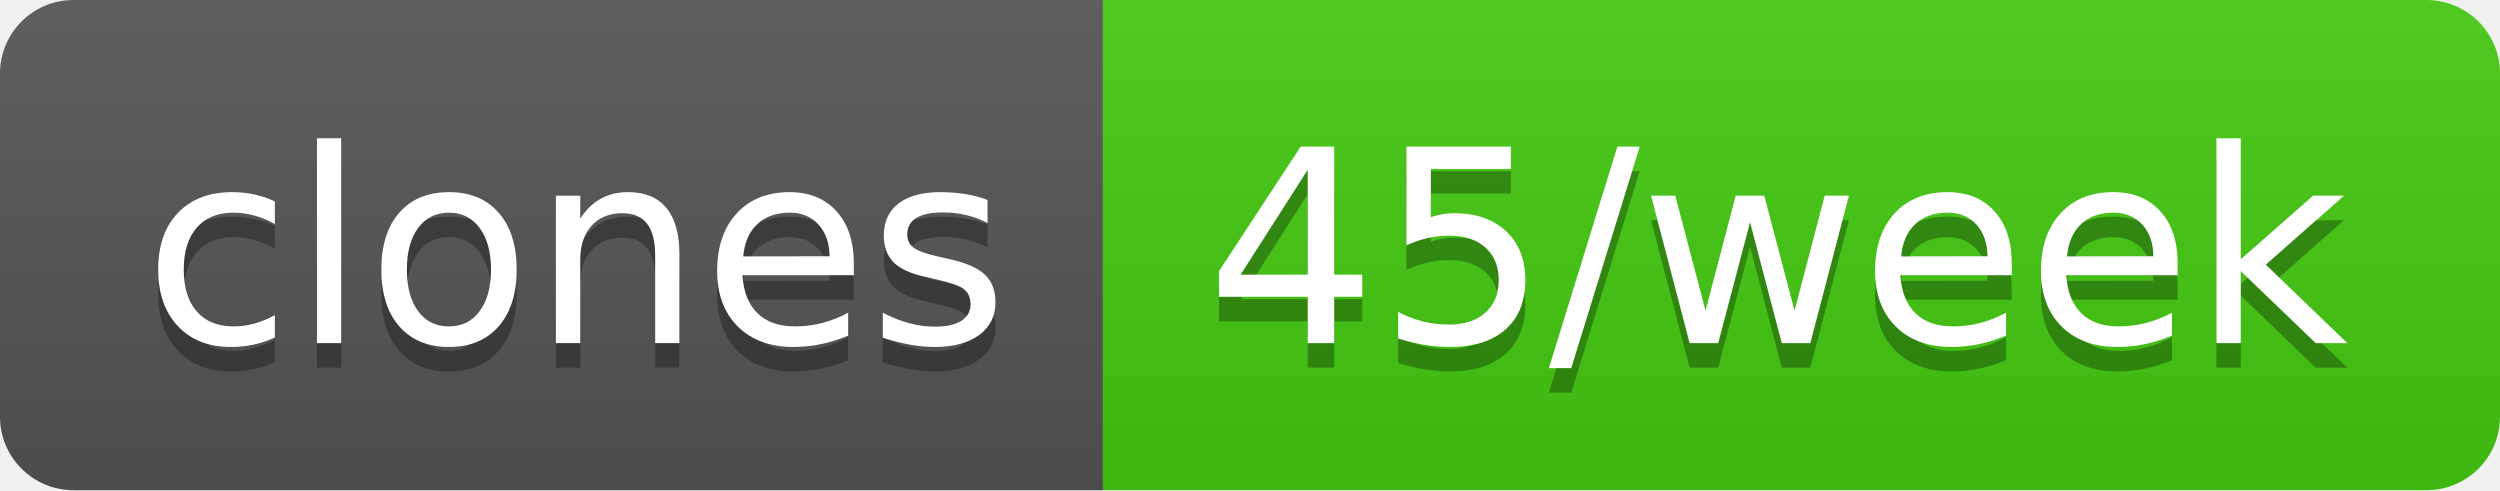
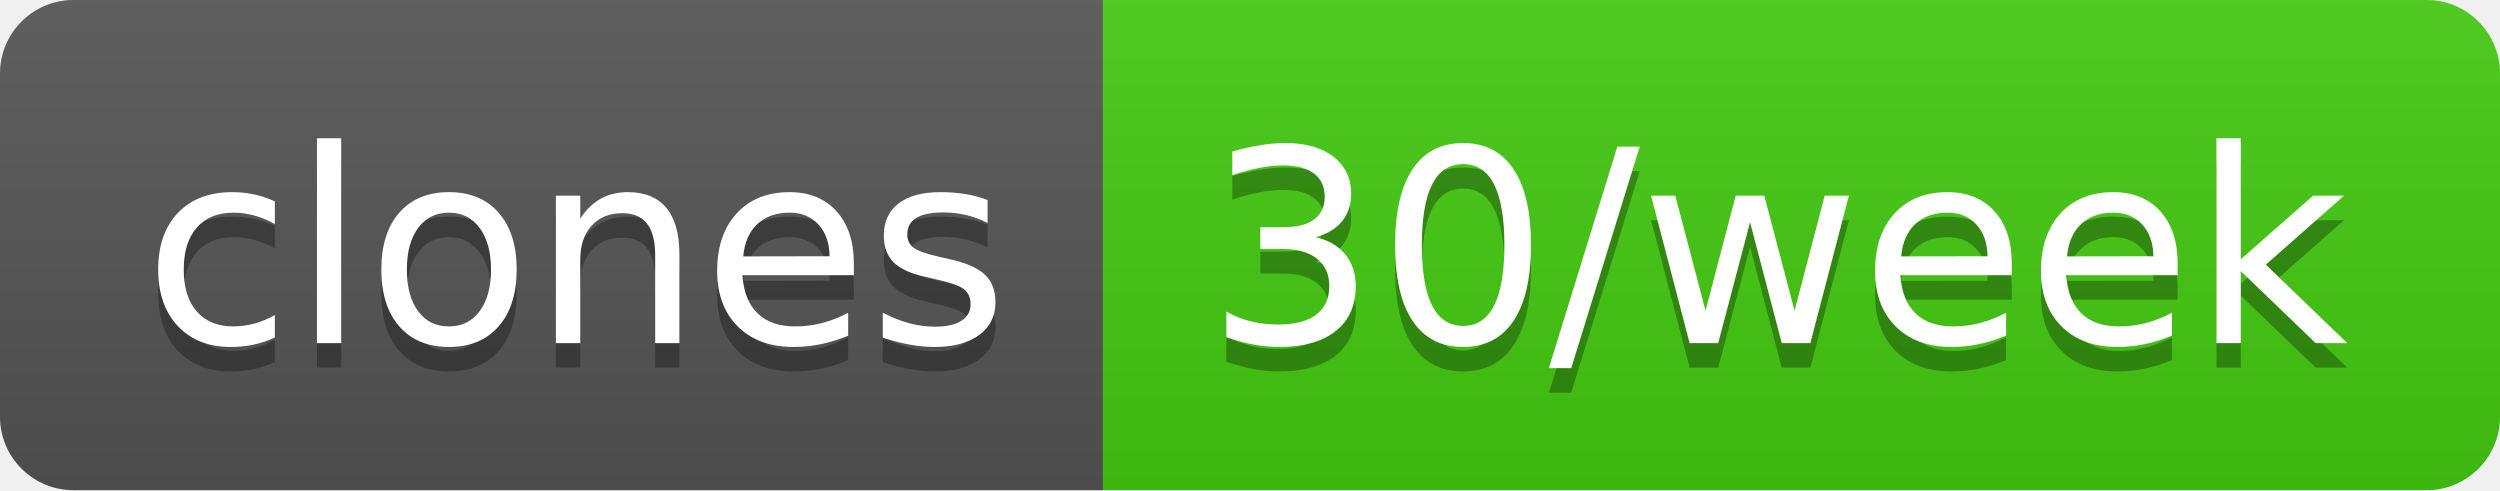
- <svg xmlns="http://www.w3.org/2000/svg" width="102" height="20" role="img" aria-label="clones: 45/week">
+ <svg xmlns="http://www.w3.org/2000/svg" width="102" height="20" role="img" aria-label="clones: 30/week">
  <linearGradient id="s" x2="0" y2="100%">
    <stop offset="0" stop-color="#bbb" stop-opacity=".1" />
    <stop offset="1" stop-opacity=".1" />
  </linearGradient>
  <clipPath id="r">
    <rect width="102" height="20" rx="3" fill="#fff" />
  </clipPath>
  <g clip-path="url(#r)">
    <rect width="45" height="20" fill="#555" />
    <rect x="45" width="57" height="20" fill="#4c1" />
    <rect width="102" height="20" fill="url(#s)" />
  </g>
  <g fill="#fff" text-anchor="middle" font-family="Verdana,Geneva,DejaVu Sans,sans-serif" text-rendering="geometricPrecision" font-size="110">
    <text aria-hidden="true" x="235" y="150" fill="#010101" fill-opacity=".3" transform="scale(.1)" textLength="350">clones</text>
    <text x="235" y="140" transform="scale(.1)" fill="#fff" textLength="350">clones</text>
-     <text aria-hidden="true" x="725" y="150" fill="#010101" fill-opacity=".3" transform="scale(.1)" textLength="470">45/week</text>
-     <text x="725" y="140" transform="scale(.1)" fill="#fff" textLength="470">45/week</text>
+     <text aria-hidden="true" x="725" y="150" fill="#010101" fill-opacity=".3" transform="scale(.1)" textLength="470">30/week</text>
+     <text x="725" y="140" transform="scale(.1)" fill="#fff" textLength="470">30/week</text>
  </g>
</svg>
